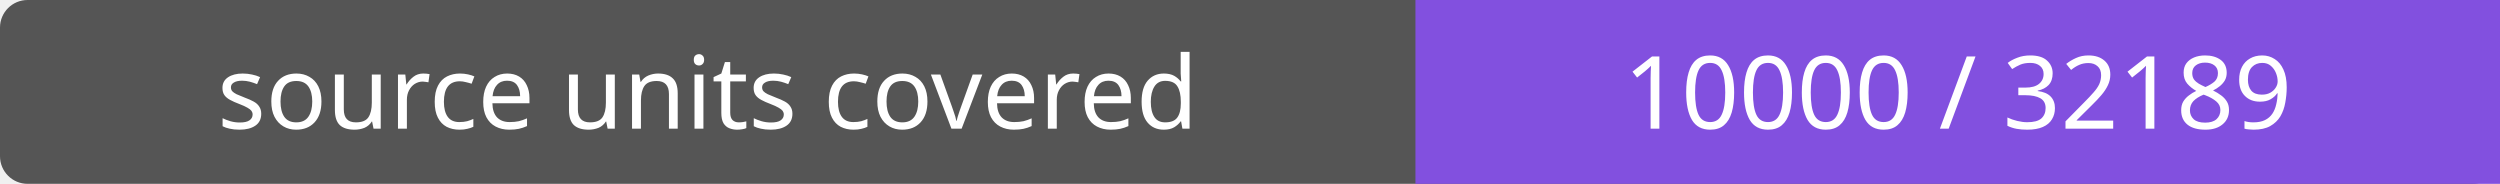
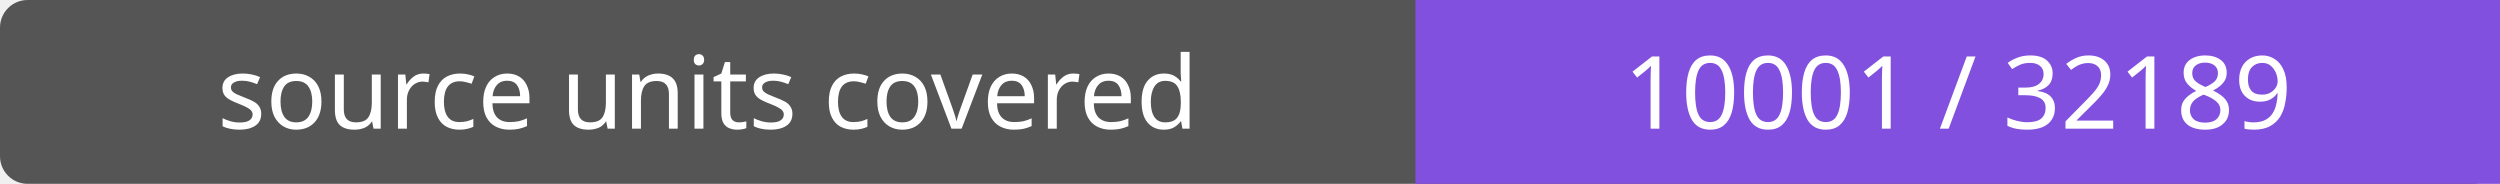
- <svg xmlns="http://www.w3.org/2000/svg" width="272" height="20" role="img" aria-label="source units covered: 10000 / 32189">
+ <svg xmlns="http://www.w3.org/2000/svg" width="272" height="20" role="img" aria-label="source units covered: 10001 / 32189">
  <rect width="272" height="20" rx="3" fill="#555" />
  <path fill="#8250df" d="M154 0h118v20H154z" />
  <g fill="#fff" text-anchor="middle" font-family="Verdana,sans-serif" font-size="11">
    <text x="77.0" y="14">source units covered</text>
-     <text x="213.0" y="14">10000 / 32189</text>
+     <text x="213.0" y="14">10001 / 32189</text>
  </g>
</svg>
